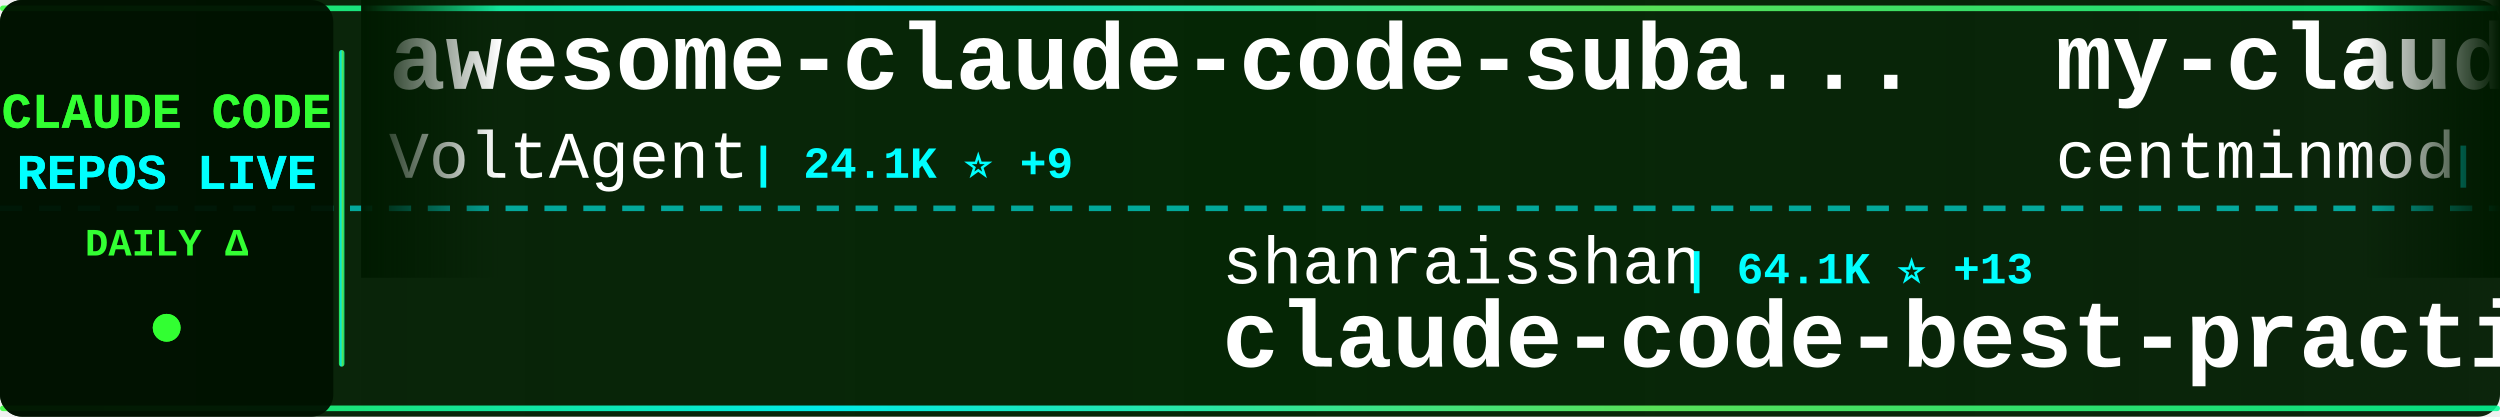
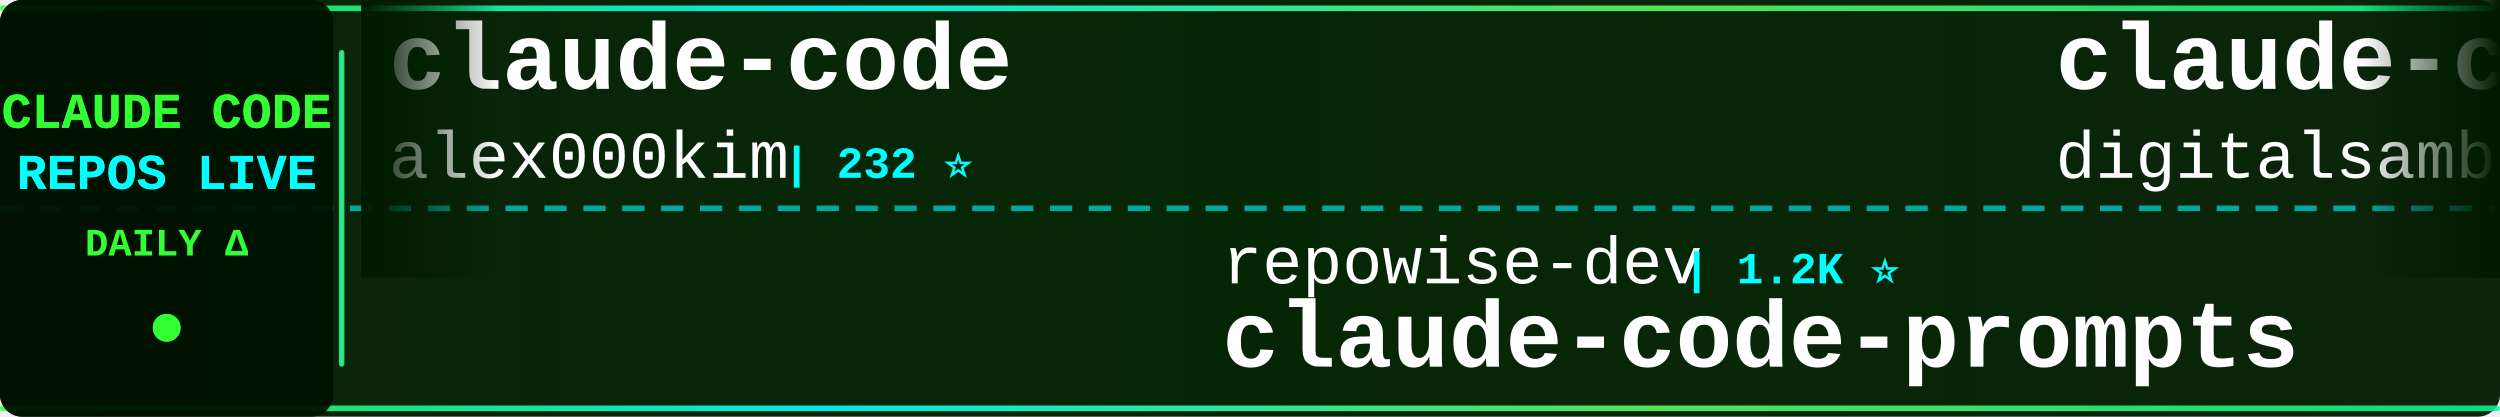
<svg xmlns="http://www.w3.org/2000/svg" width="900" height="150">
  <defs>
    <linearGradient id="tickerBg" x1="0%" y1="0%" x2="100%" y2="0%">
      <stop offset="0%" style="stop-color:#001a00;stop-opacity:0.95" />
      <stop offset="50%" style="stop-color:#002200;stop-opacity:0.98" />
      <stop offset="100%" style="stop-color:#001a00;stop-opacity:0.95" />
    </linearGradient>
    <linearGradient id="borderGrad" x1="0%" y1="0%" x2="100%" y2="0%">
      <stop offset="0%" style="stop-color:#33ff33;stop-opacity:0.85">
        <animate attributeName="stop-opacity" values="0.85;1;0.85" dur="2s" repeatCount="indefinite" />
      </stop>
      <stop offset="33%" style="stop-color:#00ffff;stop-opacity:0.9">
        <animate attributeName="stop-opacity" values="0.9;1;0.9" dur="2.2s" repeatCount="indefinite" />
      </stop>
      <stop offset="66%" style="stop-color:#66ff66;stop-opacity:0.85">
        <animate attributeName="stop-opacity" values="0.85;1;0.85" dur="1.8s" repeatCount="indefinite" />
      </stop>
      <stop offset="100%" style="stop-color:#00ff99;stop-opacity:0.85">
        <animate attributeName="stop-opacity" values="0.85;1;0.85" dur="2s" repeatCount="indefinite" />
      </stop>
    </linearGradient>
    <filter id="textGlow">
      <feGaussianBlur stdDeviation="0.1" result="coloredBlur" />
      <feMerge>
        <feMergeNode in="coloredBlur" />
        <feMergeNode in="SourceGraphic" />
      </feMerge>
    </filter>
    <filter id="metricGlow">
      <feGaussianBlur stdDeviation="0.2" result="coloredBlur" />
      <feMerge>
        <feMergeNode in="coloredBlur" />
        <feMergeNode in="SourceGraphic" />
      </feMerge>
    </filter>
    <linearGradient id="leftFade" x1="0%" y1="0%" x2="100%" y2="0%">
      <stop offset="0%" style="stop-color:#001a00;stop-opacity:1" />
      <stop offset="100%" style="stop-color:#001a00;stop-opacity:0" />
    </linearGradient>
    <linearGradient id="rightFade" x1="0%" y1="0%" x2="100%" y2="0%">
      <stop offset="0%" style="stop-color:#001a00;stop-opacity:0" />
      <stop offset="100%" style="stop-color:#001a00;stop-opacity:1" />
    </linearGradient>
  </defs>
  <rect width="900" height="150" fill="url(#tickerBg)" rx="8" />
  <rect x="0" y="2" width="900" height="2" fill="url(#borderGrad)" rx="1" />
  <rect x="0" y="146" width="900" height="2" fill="url(#borderGrad)" rx="1" />
  <line x1="0" y1="75" x2="900" y2="75" stroke="#00ffff" stroke-width="2" stroke-dasharray="8 6" opacity="0.6" />
  <rect x="0" y="0" width="120" height="150" fill="#001100" opacity="0.95" rx="8" />
  <text x="60" y="46" font-family="'Courier New', monospace" font-size="18" font-weight="bold" fill="#33ff33" text-anchor="middle" filter="url(#textGlow)">
    CLAUDE CODE
  </text>
  <text x="60" y="68" font-family="'Courier New', monospace" font-size="18" font-weight="bold" fill="#00ffff" text-anchor="middle" filter="url(#textGlow)">
    REPOS LIVE
  </text>
  <text x="60" y="92" font-family="'Courier New', monospace" font-size="14" font-weight="bold" fill="#33ff33" text-anchor="middle">
    DAILY Δ
  </text>
  <circle cx="60" cy="118" r="5" fill="#33ff33" filter="url(#metricGlow)">
    <animate attributeName="r" values="4;6;4" dur="1.5s" repeatCount="indefinite" />
    <animate attributeName="opacity" values="0.6;1;0.6" dur="1.5s" repeatCount="indefinite" />
  </circle>
  <rect x="122" y="18" width="2" height="114" fill="url(#borderGrad)" rx="1" />
  <clipPath id="tickerClip">
    <rect x="130" y="0" width="770" height="150" />
  </clipPath>
  <g clip-path="url(#tickerClip)">
    <g id="tickerItems">
      <animateTransform attributeName="transform" attributeType="XML" type="translate" from="0 0" to="-3000 0" dur="54s" repeatCount="indefinite" />
      <g transform="translate(0, 0)">
-         <text x="140" y="32" font-family="'Courier New', monospace" font-size="34" font-weight="bold" fill="#ffffff">awesome-claude-code-suba...</text>
-         <text x="140" y="64" font-family="'Courier New', monospace" font-size="24" font-weight="normal" fill="#ffffff" opacity="1.0">VoltAgent</text>
-         <text x="270" y="64" font-family="'Courier New', monospace" font-size="16" font-weight="bold" fill="#00ffff"> | 24.1K ⭐ +9</text>
+         <text x="140" y="32" font-family="'Courier New', monospace" font-size="34" font-weight="bold" fill="#ffffff">claude-code</text>
+         <text x="140" y="64" font-family="'Courier New', monospace" font-size="24" font-weight="normal" fill="#ffffff" opacity="1.0">alex000kim</text>
+         <text x="282" y="64" font-family="'Courier New', monospace" font-size="16" font-weight="bold" fill="#00ffff"> | 232 ⭐</text>
      </g>
      <g transform="translate(300, 0)">
-         <text x="140" y="102" font-family="'Courier New', monospace" font-size="24" font-weight="normal" fill="#ffffff" opacity="1.0">shanraisshan</text>
-         <text x="306" y="102" font-family="'Courier New', monospace" font-size="16" font-weight="bold" fill="#00ffff"> | 64.1K ⭐ +13</text>
-         <text x="140" y="132" font-family="'Courier New', monospace" font-size="34" font-weight="bold" fill="#ffffff">claude-code-best-practic...</text>
+         <text x="140" y="102" font-family="'Courier New', monospace" font-size="24" font-weight="normal" fill="#ffffff" opacity="1.0">repowise-dev</text>
+         <text x="306" y="102" font-family="'Courier New', monospace" font-size="16" font-weight="bold" fill="#00ffff"> | 1.2K ⭐</text>
+         <text x="140" y="132" font-family="'Courier New', monospace" font-size="34" font-weight="bold" fill="#ffffff">claude-code-prompts</text>
      </g>
      <g transform="translate(600, 0)">
-         <text x="140" y="32" font-family="'Courier New', monospace" font-size="34" font-weight="bold" fill="#ffffff">my-claude-code-setup</text>
-         <text x="140" y="64" font-family="'Courier New', monospace" font-size="24" font-weight="normal" fill="#ffffff" opacity="1.0">centminmod</text>
-         <text x="282" y="64" font-family="'Courier New', monospace" font-size="16" font-weight="bold" fill="#00ffff"> | 2.5K ⭐</text>
+         <text x="140" y="32" font-family="'Courier New', monospace" font-size="34" font-weight="bold" fill="#ffffff">claude-code-video-toolki...</text>
+         <text x="140" y="64" font-family="'Courier New', monospace" font-size="24" font-weight="normal" fill="#ffffff" opacity="1.0">digitalsamba</text>
+         <text x="306" y="64" font-family="'Courier New', monospace" font-size="16" font-weight="bold" fill="#00ffff"> | 1.9K ⭐ +2</text>
      </g>
      <g transform="translate(900, 0)">
-         <text x="140" y="102" font-family="'Courier New', monospace" font-size="24" font-weight="normal" fill="#ffffff" opacity="1.0">Yuyz0112</text>
-         <text x="258" y="102" font-family="'Courier New', monospace" font-size="16" font-weight="bold" fill="#00ffff"> | 2.4K ⭐</text>
-         <text x="140" y="132" font-family="'Courier New', monospace" font-size="34" font-weight="bold" fill="#ffffff">claude-code-reverse</text>
+         <text x="140" y="102" font-family="'Courier New', monospace" font-size="24" font-weight="normal" fill="#ffffff" opacity="1.0">nicedreamzapp</text>
+         <text x="318" y="102" font-family="'Courier New', monospace" font-size="16" font-weight="bold" fill="#00ffff"> | 3.1K ⭐ +6</text>
+         <text x="140" y="132" font-family="'Courier New', monospace" font-size="34" font-weight="bold" fill="#ffffff">claude-code-local</text>
      </g>
      <g transform="translate(1200, 0)">
-         <text x="140" y="32" font-family="'Courier New', monospace" font-size="34" font-weight="bold" fill="#ffffff">claude-code-workflows</text>
-         <text x="140" y="64" font-family="'Courier New', monospace" font-size="24" font-weight="normal" fill="#ffffff" opacity="1.0">OneRedOak</text>
-         <text x="270" y="64" font-family="'Courier New', monospace" font-size="16" font-weight="bold" fill="#00ffff"> | 3.9K ⭐</text>
+         <text x="140" y="32" font-family="'Courier New', monospace" font-size="34" font-weight="bold" fill="#ffffff">claude-code-webui</text>
+         <text x="140" y="64" font-family="'Courier New', monospace" font-size="24" font-weight="normal" fill="#ffffff" opacity="1.0">sugyan</text>
+         <text x="234" y="64" font-family="'Courier New', monospace" font-size="16" font-weight="bold" fill="#00ffff"> | 1.1K ⭐</text>
      </g>
      <g transform="translate(1500, 0)">
-         <text x="140" y="102" font-family="'Courier New', monospace" font-size="24" font-weight="normal" fill="#ffffff" opacity="1.0">lorryjovens-hub</text>
-         <text x="342" y="102" font-family="'Courier New', monospace" font-size="16" font-weight="bold" fill="#00ffff"> | 1.7K ⭐ +1</text>
-         <text x="140" y="132" font-family="'Courier New', monospace" font-size="34" font-weight="bold" fill="#ffffff">claude-code-rust</text>
+         <text x="140" y="102" font-family="'Courier New', monospace" font-size="24" font-weight="normal" fill="#ffffff" opacity="1.0">Alishahryar1</text>
+         <text x="306" y="102" font-family="'Courier New', monospace" font-size="16" font-weight="bold" fill="#00ffff"> | 44.6K ⭐ +17</text>
+         <text x="140" y="132" font-family="'Courier New', monospace" font-size="34" font-weight="bold" fill="#ffffff">free-claude-code</text>
      </g>
      <g transform="translate(1800, 0)">
-         <text x="140" y="32" font-family="'Courier New', monospace" font-size="34" font-weight="bold" fill="#ffffff">ClaudeCodeAgents</text>
-         <text x="140" y="64" font-family="'Courier New', monospace" font-size="24" font-weight="normal" fill="#ffffff" opacity="1.0">darcyegb</text>
-         <text x="258" y="64" font-family="'Courier New', monospace" font-size="16" font-weight="bold" fill="#00ffff"> | 755 ⭐</text>
+         <text x="140" y="32" font-family="'Courier New', monospace" font-size="34" font-weight="bold" fill="#ffffff">Claude-Code-Source-Study</text>
+         <text x="140" y="64" font-family="'Courier New', monospace" font-size="24" font-weight="normal" fill="#ffffff" opacity="1.0">luyao618</text>
+         <text x="258" y="64" font-family="'Courier New', monospace" font-size="16" font-weight="bold" fill="#00ffff"> | 1.6K ⭐</text>
      </g>
      <g transform="translate(2100, 0)">
-         <text x="140" y="102" font-family="'Courier New', monospace" font-size="24" font-weight="normal" fill="#ffffff" opacity="1.0">xu-xiang</text>
-         <text x="258" y="102" font-family="'Courier New', monospace" font-size="16" font-weight="bold" fill="#00ffff"> | 1.8K ⭐ +5</text>
-         <text x="140" y="132" font-family="'Courier New', monospace" font-size="34" font-weight="bold" fill="#ffffff">everything-claude-code-z...</text>
+         <text x="140" y="102" font-family="'Courier New', monospace" font-size="24" font-weight="normal" fill="#ffffff" opacity="1.0">ChrisWiles</text>
+         <text x="282" y="102" font-family="'Courier New', monospace" font-size="16" font-weight="bold" fill="#00ffff"> | 6.0K ⭐</text>
+         <text x="140" y="132" font-family="'Courier New', monospace" font-size="34" font-weight="bold" fill="#ffffff">claude-code-showcase</text>
      </g>
      <g transform="translate(2400, 0)">
-         <text x="140" y="32" font-family="'Courier New', monospace" font-size="34" font-weight="bold" fill="#ffffff">claude-howto</text>
-         <text x="140" y="64" font-family="'Courier New', monospace" font-size="24" font-weight="normal" fill="#ffffff" opacity="1.0">luongnv89</text>
-         <text x="270" y="64" font-family="'Courier New', monospace" font-size="16" font-weight="bold" fill="#00ffff"> | 40.9K ⭐ +4</text>
+         <text x="140" y="32" font-family="'Courier New', monospace" font-size="34" font-weight="bold" fill="#ffffff">claude-code-source</text>
+         <text x="140" y="64" font-family="'Courier New', monospace" font-size="24" font-weight="normal" fill="#ffffff" opacity="1.0">AprilNEA</text>
+         <text x="258" y="64" font-family="'Courier New', monospace" font-size="16" font-weight="bold" fill="#00ffff"> | 394 ⭐</text>
      </g>
      <g transform="translate(2700, 0)">
+         <text x="140" y="102" font-family="'Courier New', monospace" font-size="24" font-weight="normal" fill="#ffffff" opacity="1.0">shareAI-lab</text>
+         <text x="294" y="102" font-family="'Courier New', monospace" font-size="16" font-weight="bold" fill="#00ffff"> | 73.4K ⭐ +26</text>
+         <text x="140" y="132" font-family="'Courier New', monospace" font-size="34" font-weight="bold" fill="#ffffff">learn-claude-code</text>
+       </g>
+       <g transform="translate(3000, 0)">
+         <text x="140" y="32" font-family="'Courier New', monospace" font-size="34" font-weight="bold" fill="#ffffff">claude-code</text>
+         <text x="140" y="64" font-family="'Courier New', monospace" font-size="24" font-weight="normal" fill="#ffffff" opacity="1.0">alex000kim</text>
+         <text x="282" y="64" font-family="'Courier New', monospace" font-size="16" font-weight="bold" fill="#00ffff"> | 232 ⭐</text>
+       </g>
+       <g transform="translate(3300, 0)">
        <text x="140" y="102" font-family="'Courier New', monospace" font-size="24" font-weight="normal" fill="#ffffff" opacity="1.0">repowise-dev</text>
-         <text x="306" y="102" font-family="'Courier New', monospace" font-size="16" font-weight="bold" fill="#00ffff"> | 1.2K ⭐ -1</text>
+         <text x="306" y="102" font-family="'Courier New', monospace" font-size="16" font-weight="bold" fill="#00ffff"> | 1.2K ⭐</text>
        <text x="140" y="132" font-family="'Courier New', monospace" font-size="34" font-weight="bold" fill="#ffffff">claude-code-prompts</text>
      </g>
-       <g transform="translate(3000, 0)">
-         <text x="140" y="32" font-family="'Courier New', monospace" font-size="34" font-weight="bold" fill="#ffffff">awesome-claude-code-suba...</text>
-         <text x="140" y="64" font-family="'Courier New', monospace" font-size="24" font-weight="normal" fill="#ffffff" opacity="1.0">VoltAgent</text>
-         <text x="270" y="64" font-family="'Courier New', monospace" font-size="16" font-weight="bold" fill="#00ffff"> | 24.1K ⭐ +9</text>
-       </g>
-       <g transform="translate(3300, 0)">
-         <text x="140" y="102" font-family="'Courier New', monospace" font-size="24" font-weight="normal" fill="#ffffff" opacity="1.0">shanraisshan</text>
-         <text x="306" y="102" font-family="'Courier New', monospace" font-size="16" font-weight="bold" fill="#00ffff"> | 64.1K ⭐ +13</text>
-         <text x="140" y="132" font-family="'Courier New', monospace" font-size="34" font-weight="bold" fill="#ffffff">claude-code-best-practic...</text>
-       </g>
      <g transform="translate(3600, 0)">
-         <text x="140" y="32" font-family="'Courier New', monospace" font-size="34" font-weight="bold" fill="#ffffff">my-claude-code-setup</text>
-         <text x="140" y="64" font-family="'Courier New', monospace" font-size="24" font-weight="normal" fill="#ffffff" opacity="1.0">centminmod</text>
-         <text x="282" y="64" font-family="'Courier New', monospace" font-size="16" font-weight="bold" fill="#00ffff"> | 2.5K ⭐</text>
+         <text x="140" y="32" font-family="'Courier New', monospace" font-size="34" font-weight="bold" fill="#ffffff">claude-code-video-toolki...</text>
+         <text x="140" y="64" font-family="'Courier New', monospace" font-size="24" font-weight="normal" fill="#ffffff" opacity="1.0">digitalsamba</text>
+         <text x="306" y="64" font-family="'Courier New', monospace" font-size="16" font-weight="bold" fill="#00ffff"> | 1.9K ⭐ +2</text>
      </g>
      <g transform="translate(3900, 0)">
-         <text x="140" y="102" font-family="'Courier New', monospace" font-size="24" font-weight="normal" fill="#ffffff" opacity="1.0">Yuyz0112</text>
-         <text x="258" y="102" font-family="'Courier New', monospace" font-size="16" font-weight="bold" fill="#00ffff"> | 2.4K ⭐</text>
-         <text x="140" y="132" font-family="'Courier New', monospace" font-size="34" font-weight="bold" fill="#ffffff">claude-code-reverse</text>
+         <text x="140" y="102" font-family="'Courier New', monospace" font-size="24" font-weight="normal" fill="#ffffff" opacity="1.0">nicedreamzapp</text>
+         <text x="318" y="102" font-family="'Courier New', monospace" font-size="16" font-weight="bold" fill="#00ffff"> | 3.1K ⭐ +6</text>
+         <text x="140" y="132" font-family="'Courier New', monospace" font-size="34" font-weight="bold" fill="#ffffff">claude-code-local</text>
      </g>
    </g>
  </g>
  <rect x="130" y="0" width="50" height="100" fill="url(#leftFade)" />
  <rect x="850" y="0" width="50" height="100" fill="url(#rightFade)" />
</svg>
